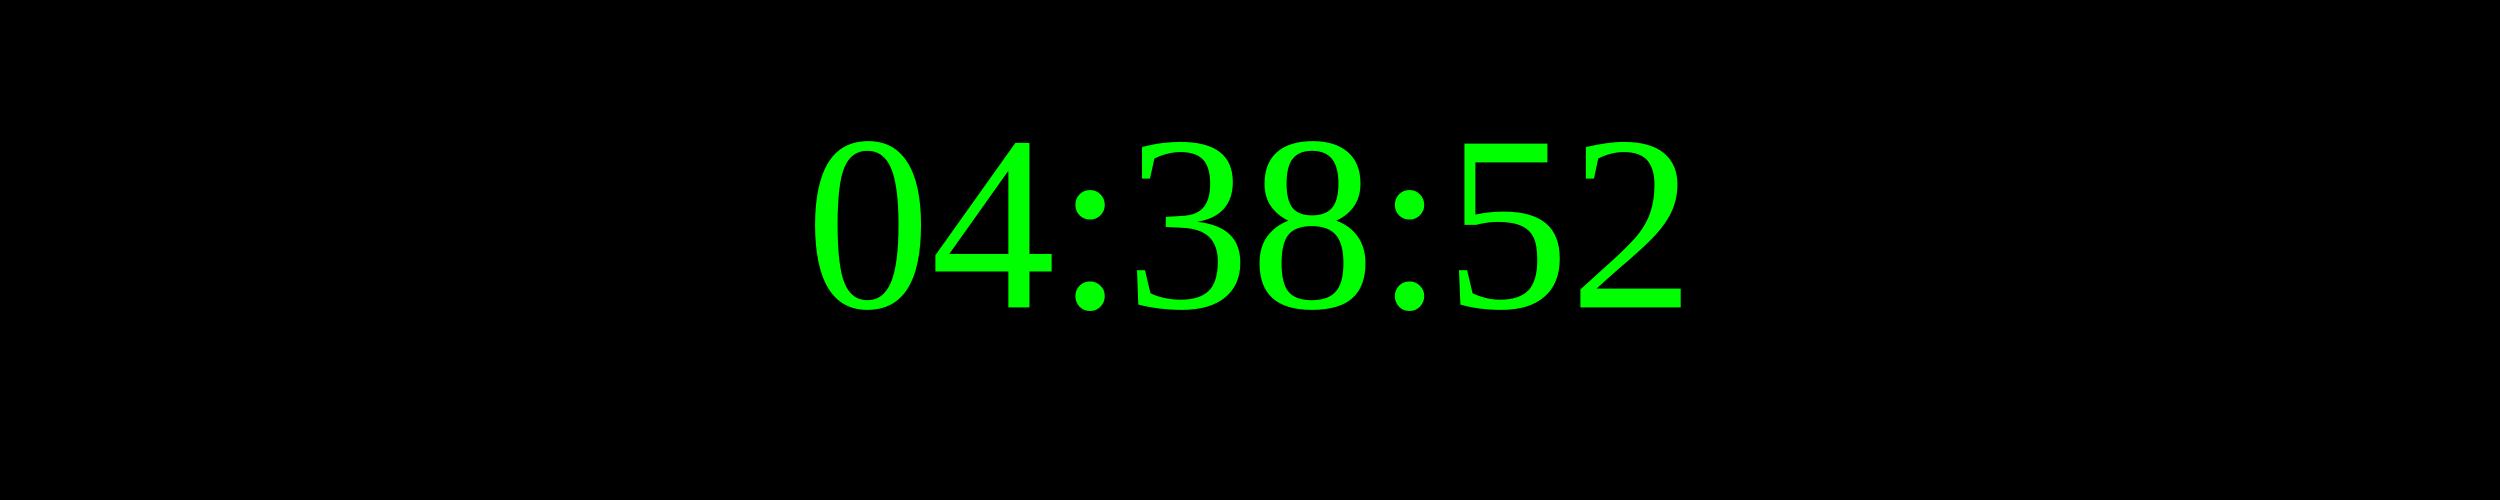
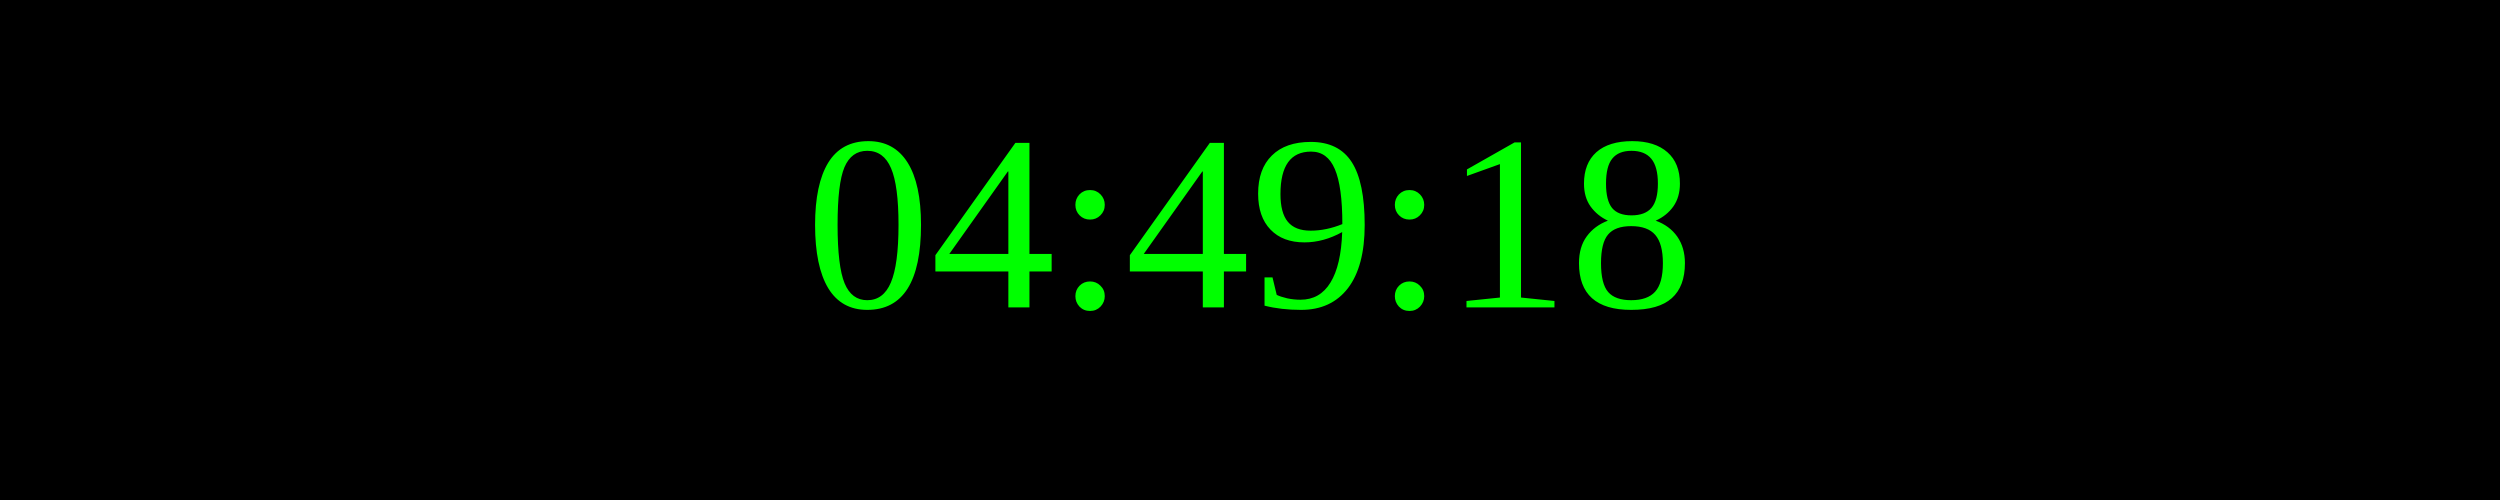
<svg xmlns="http://www.w3.org/2000/svg" width="250" height="50">
  <rect width="100%" height="100%" fill="black" />
  <text x="50%" y="50%" font-size="25" fill="lime" text-anchor="middle" dominant-baseline="middle">
- 04:38:52
+ 04:49:18
</text>
</svg>
